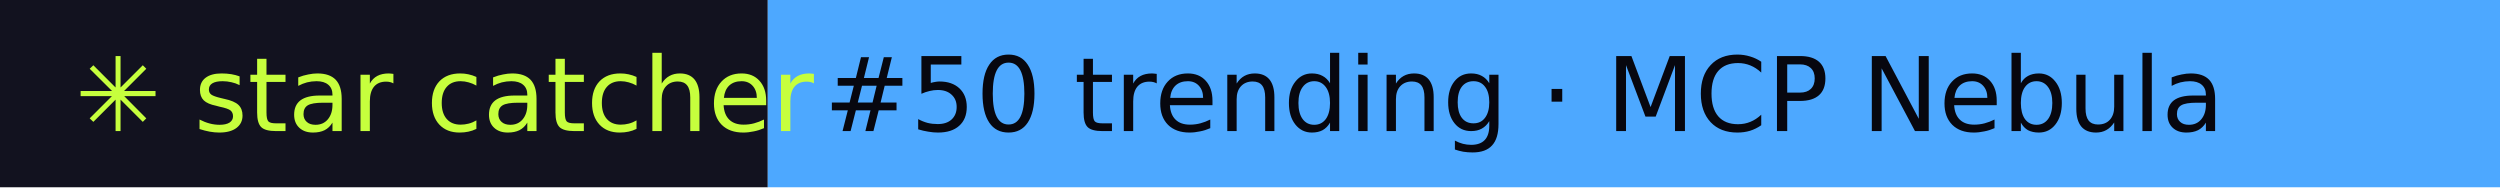
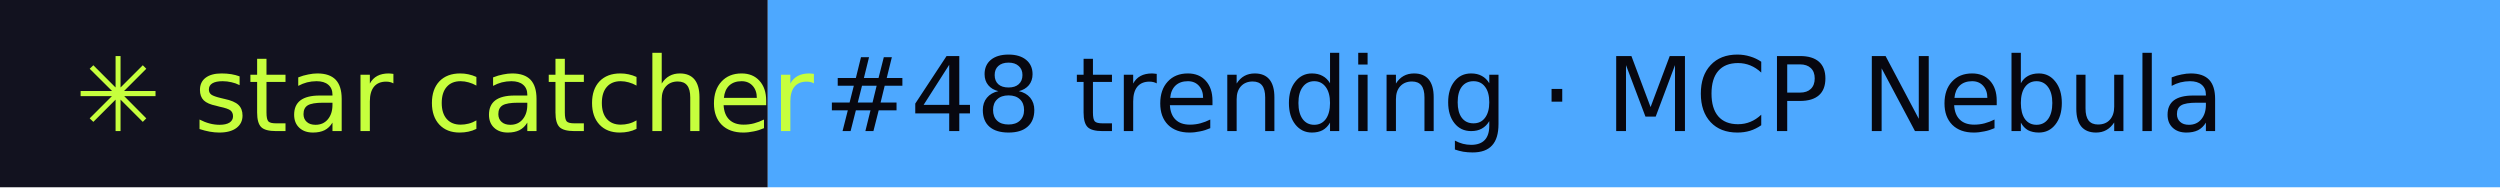
- <svg xmlns="http://www.w3.org/2000/svg" width="267" height="20" role="img" aria-label="star catcher: #50 trending · MCP Nebula">
+ <svg xmlns="http://www.w3.org/2000/svg" width="267" height="20" role="img" aria-label="star catcher: #48 trending · MCP Nebula">
  <rect width="82" height="20" fill="#12121F" />
  <rect x="82" width="185" height="20" fill="#4DA8FF" />
  <g font-family="Verdana,DejaVu Sans,sans-serif" font-size="11">
    <text x="8" y="14" fill="#C6FF3D">✳ star catcher</text>
-     <text x="88" y="14" fill="#07070F">#50 trending · MCP Nebula</text>
+     <text x="88" y="14" fill="#07070F">#48 trending · MCP Nebula</text>
  </g>
</svg>
